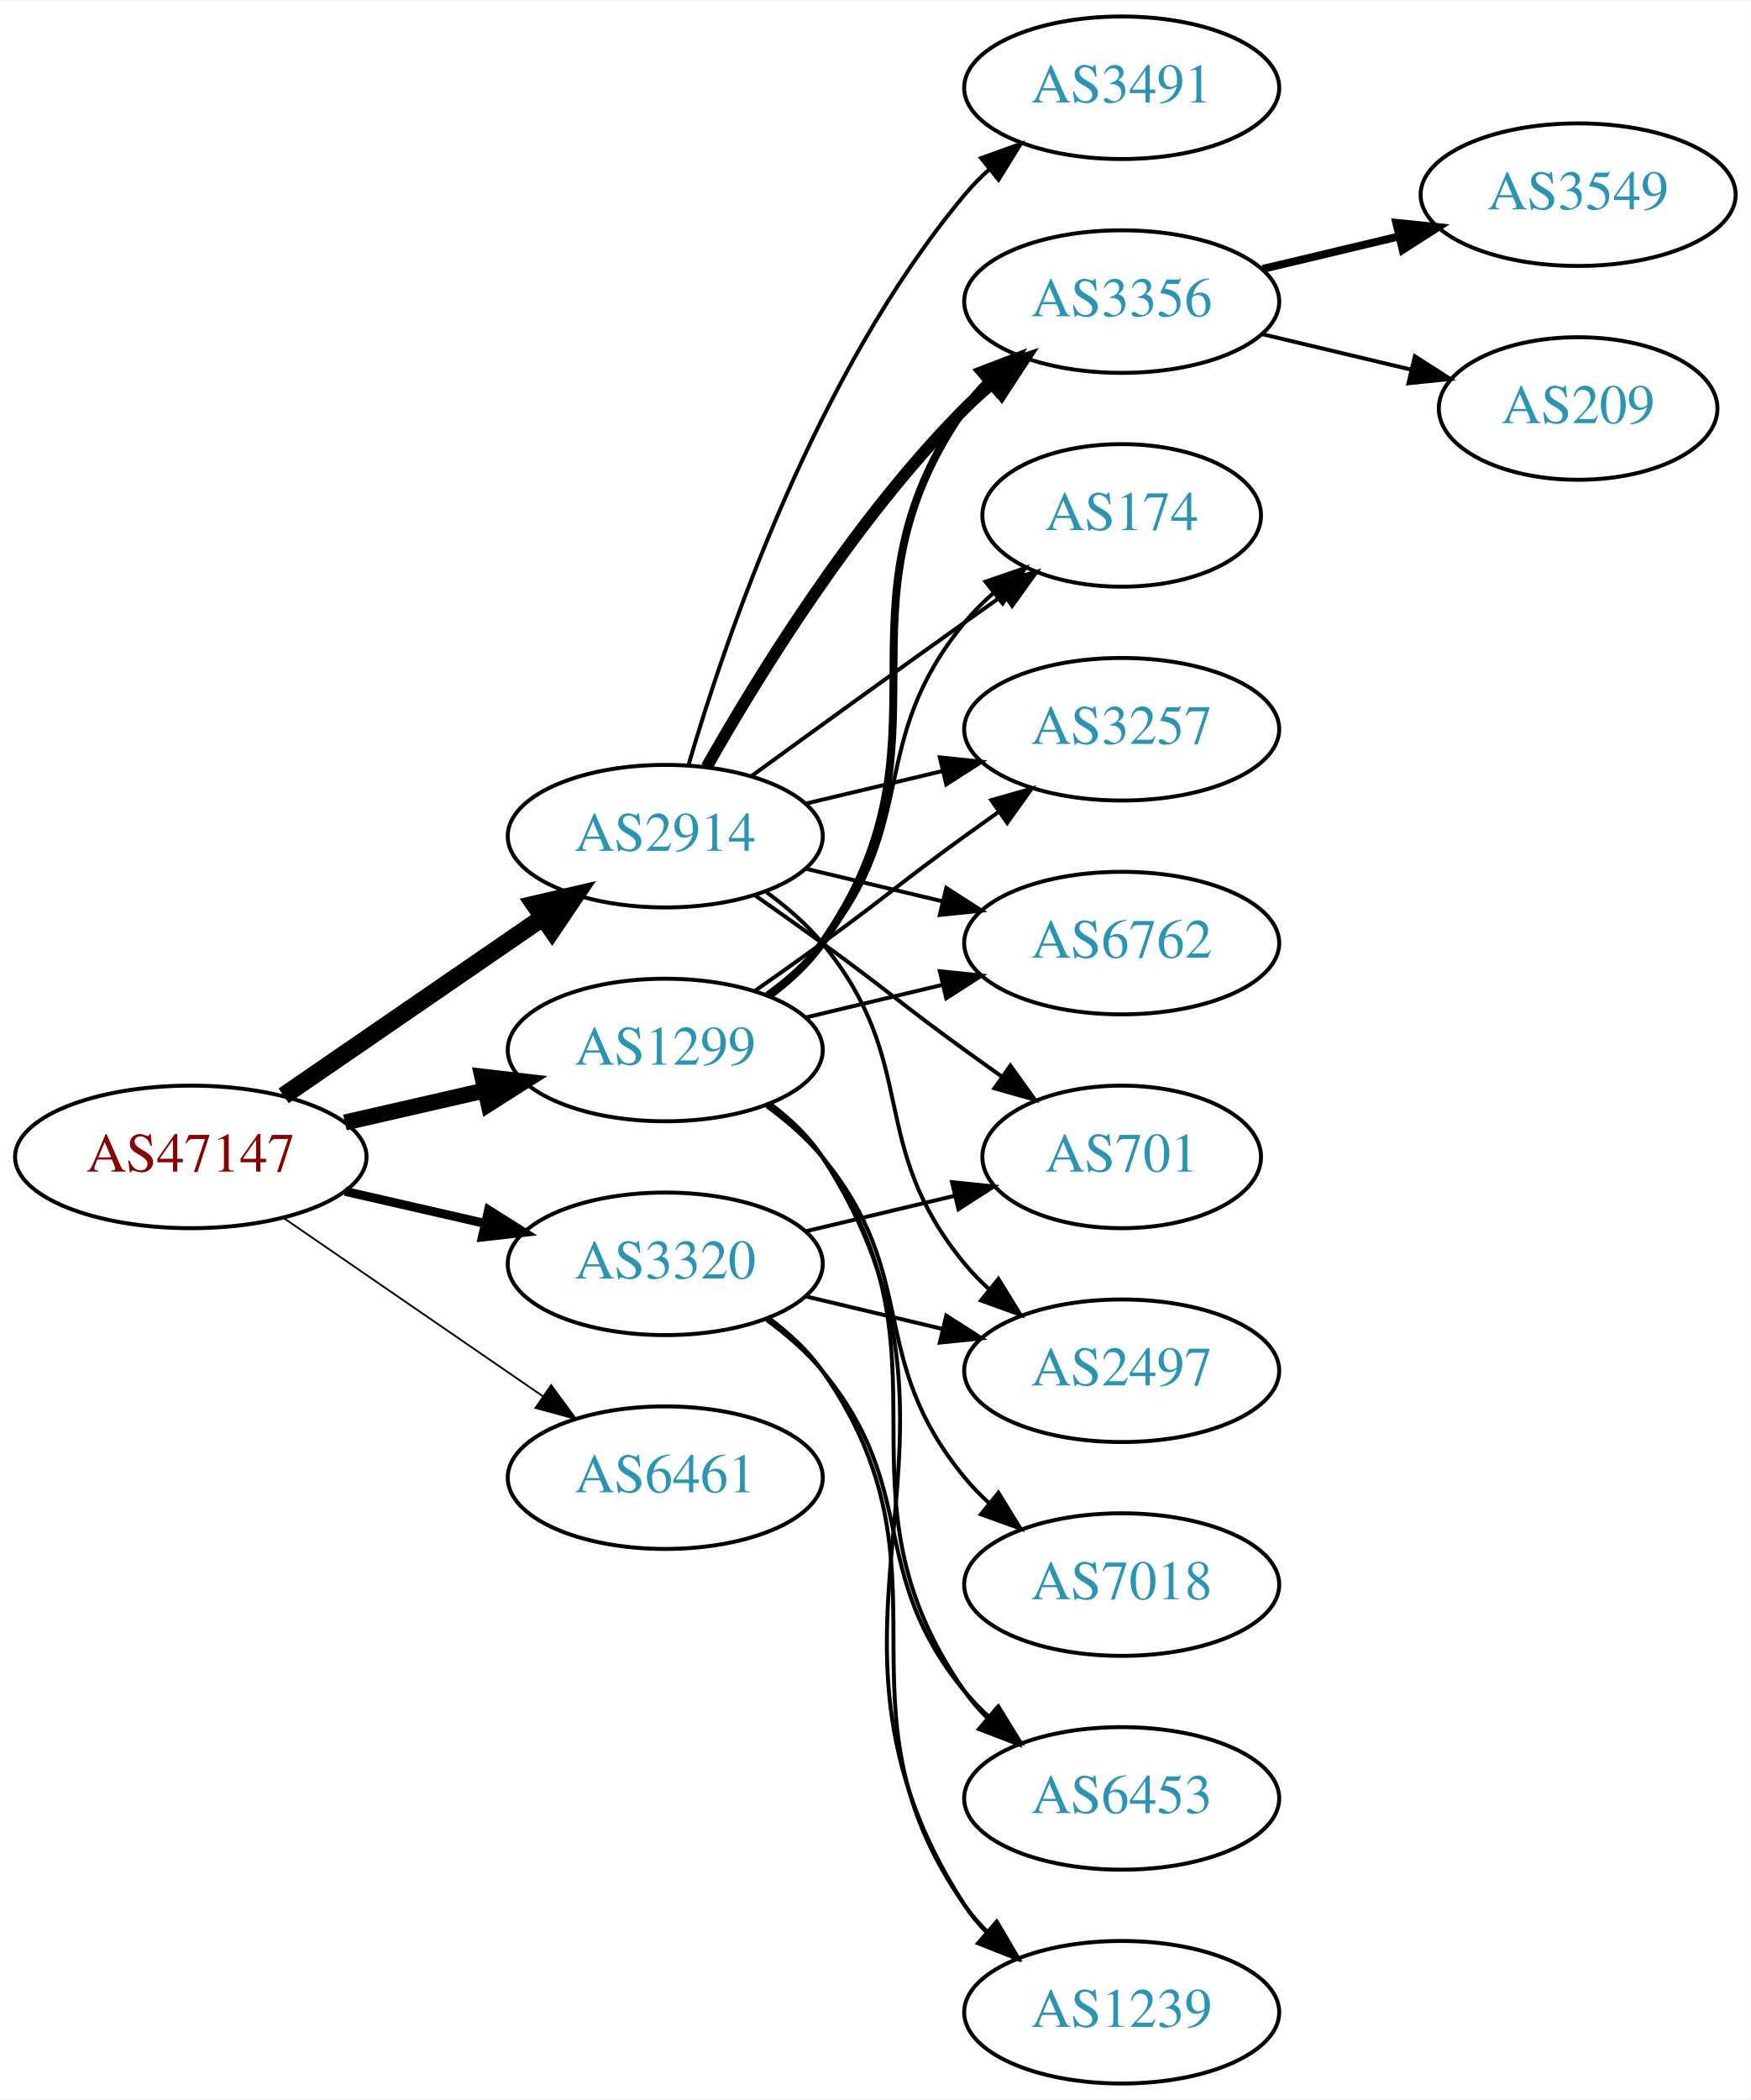
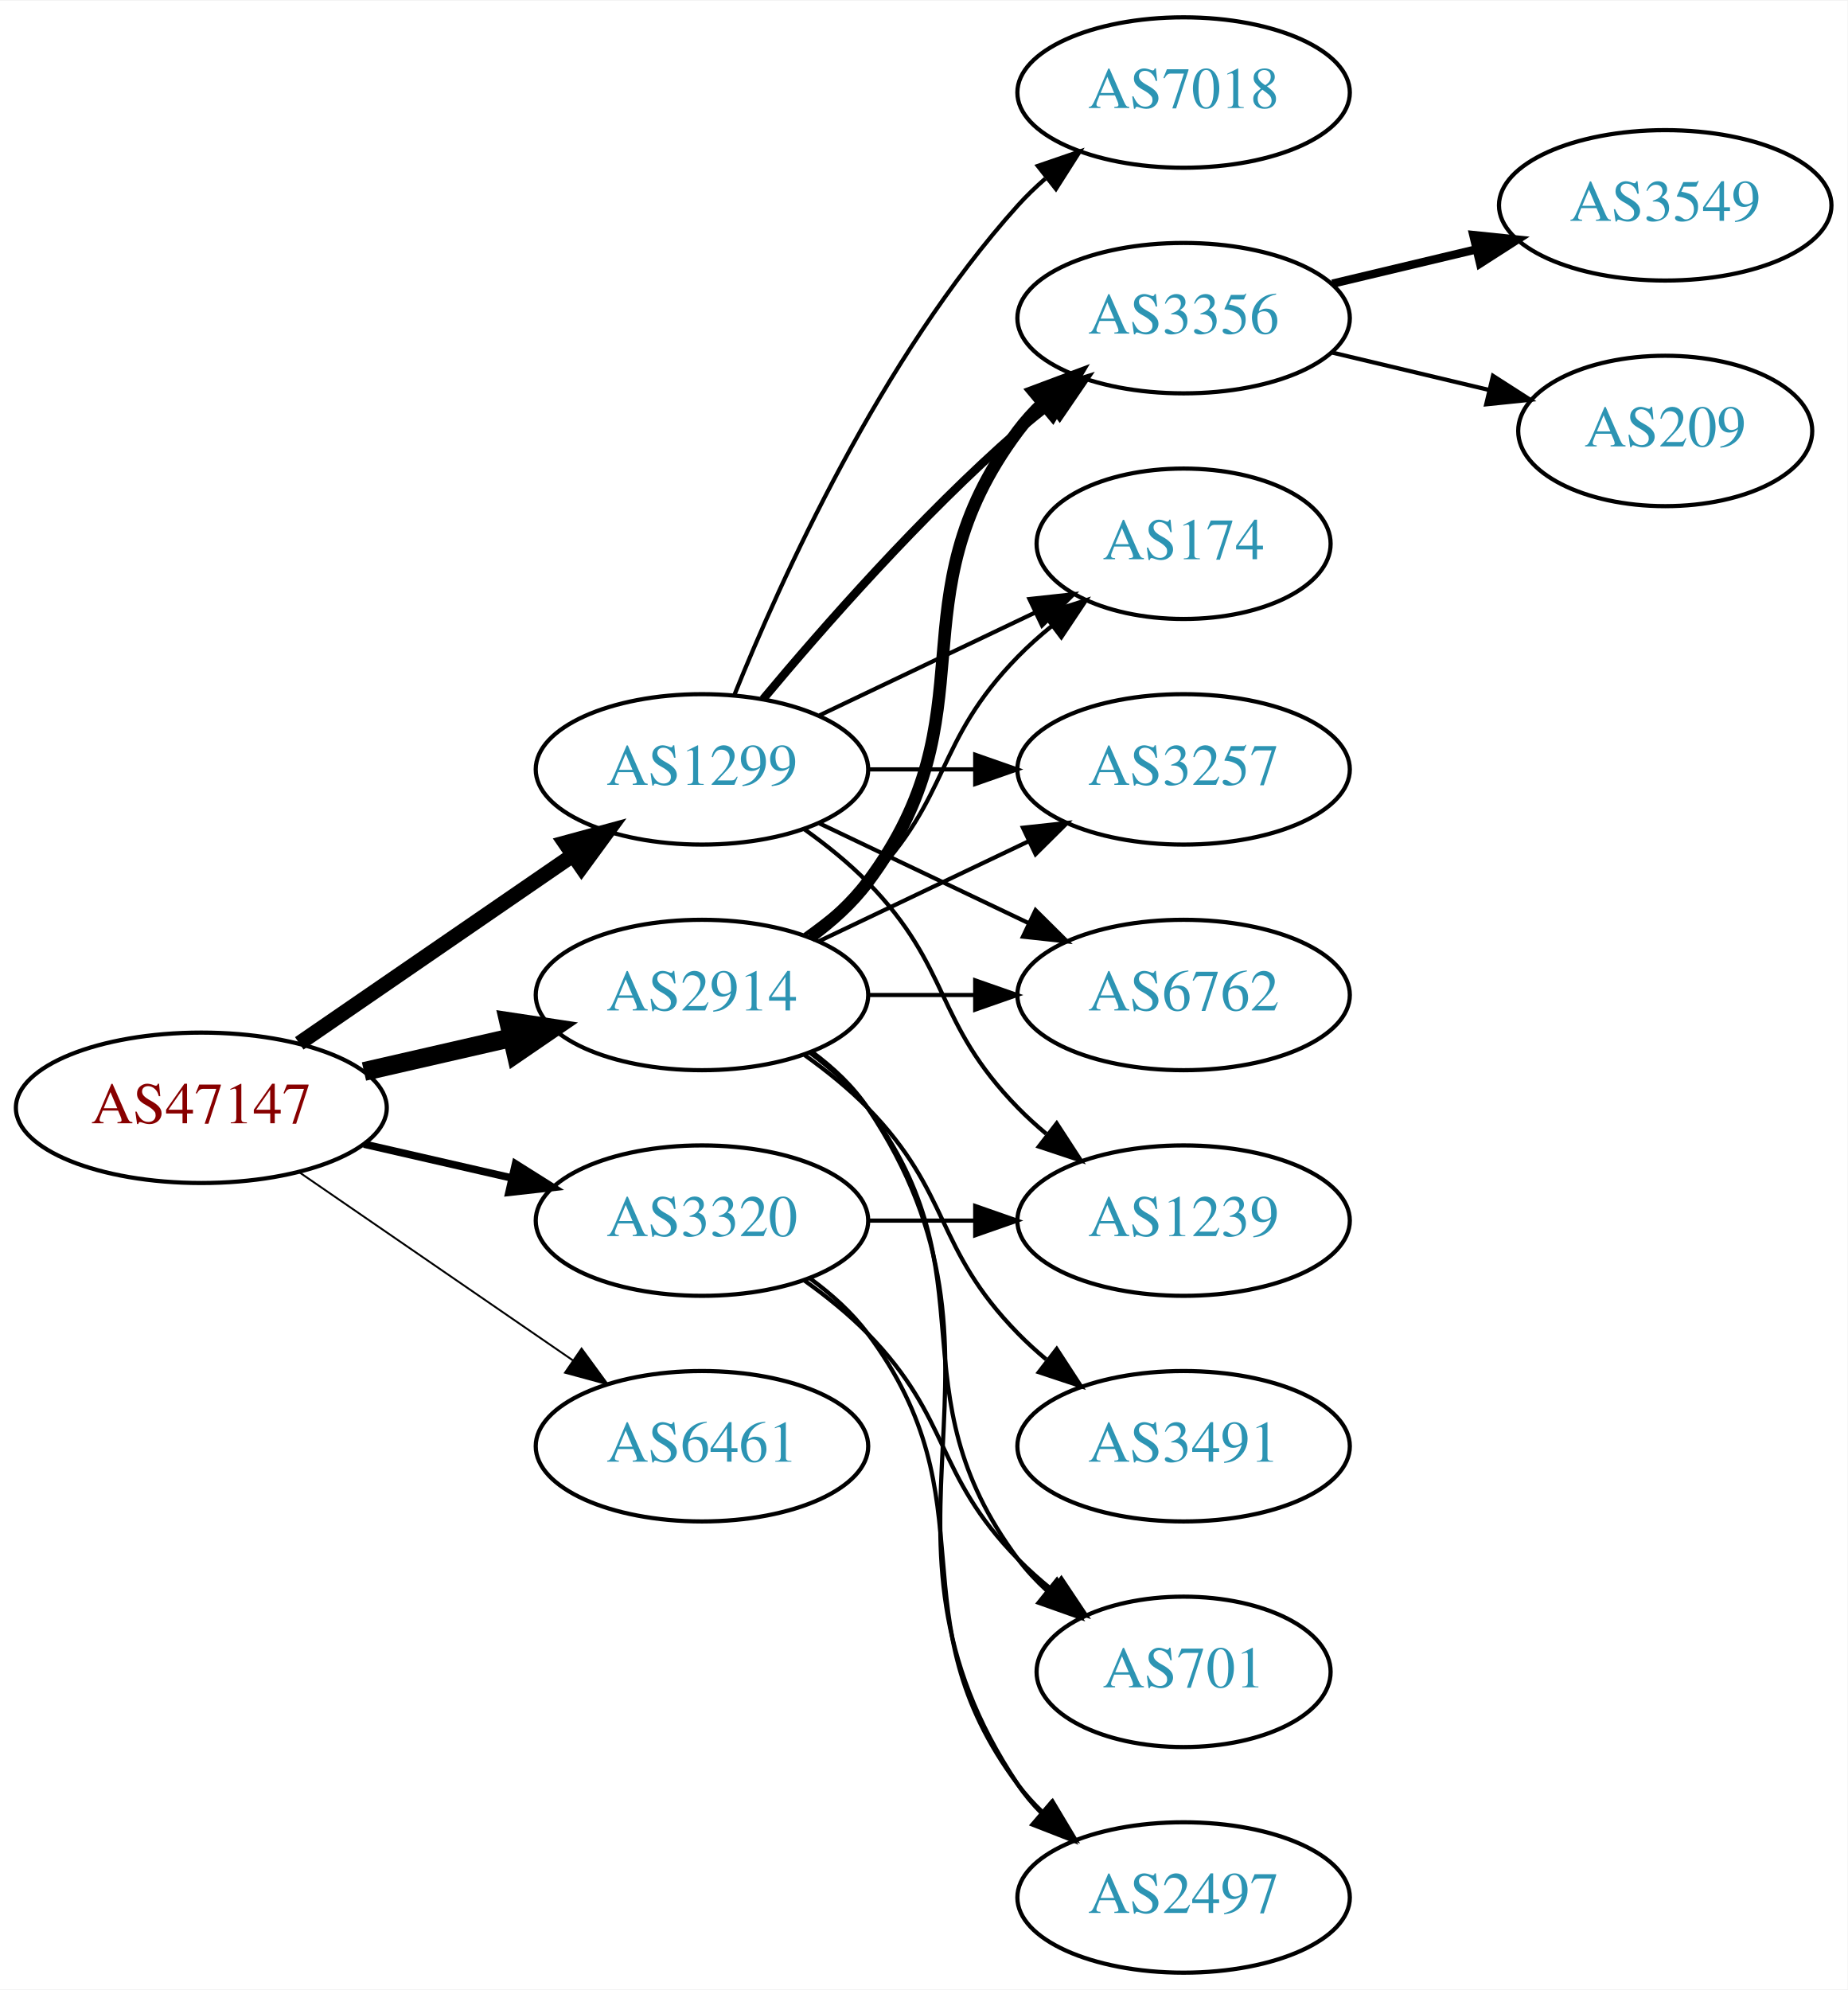
- <svg xmlns="http://www.w3.org/2000/svg" xmlns:xlink="http://www.w3.org/1999/xlink" width="442pt" height="530pt" viewBox="0.00 0.00 442.27 530.00">
-   <g id="graph0" class="graph" transform="scale(1 1) rotate(0) translate(4 526)">
-     <polygon fill="white" stroke="none" points="-4,4 -4,-526 438.271,-526 438.271,4 -4,4" />
+ <svg xmlns="http://www.w3.org/2000/svg" xmlns:xlink="http://www.w3.org/1999/xlink" width="442pt" height="476pt" viewBox="0.00 0.00 442.27 476.00">
+   <g id="graph0" class="graph" transform="scale(1 1) rotate(0) translate(4 472)">
+     <polygon fill="white" stroke="none" points="-4,4 -4,-472 438.271,-472 438.271,4 -4,4" />
    <g id="node1" class="node">
      <g id="a_node1">
        <a xlink:href="/asn/47147" xlink:title="AS47147 ~ ANEXIA Internetdienstleistungs GmbH [AT]">
-           <ellipse fill="#ffffff" stroke="black" cx="44.196" cy="-234" rx="44.393" ry="18" />
-           <text text-anchor="middle" x="44.196" y="-230.3" font-family="Times,serif" font-size="14.00" fill="#880000">AS47147</text>
+           <ellipse fill="#ffffff" stroke="black" cx="44.196" cy="-207" rx="44.393" ry="18" />
+           <text text-anchor="middle" x="44.196" y="-203.3" font-family="Times,serif" font-size="14.00" fill="#880000">AS47147</text>
        </a>
      </g>
    </g>
    <g id="node2" class="node">
      <g id="a_node2">
        <a xlink:href="/asn/1299" xlink:title="AS1299 ~ Telia Carrier [EU]">
-           <ellipse fill="#ffffff" stroke="black" cx="164.039" cy="-261" rx="39.794" ry="18" />
-           <text text-anchor="middle" x="164.039" y="-257.3" font-family="Times,serif" font-size="14.00" fill="#2c94b3">AS1299</text>
+           <ellipse fill="#ffffff" stroke="black" cx="164.039" cy="-288" rx="39.794" ry="18" />
+           <text text-anchor="middle" x="164.039" y="-284.3" font-family="Times,serif" font-size="14.00" fill="#2c94b3">AS1299</text>
        </a>
      </g>
    </g>
    <g id="edge1" class="edge">
-       <path fill="none" stroke="black" stroke-width="4.05" d="M83.131,-242.692C94.371,-245.267 106.784,-248.111 118.407,-250.774" />
-       <polygon fill="black" stroke="black" stroke-width="4.05" points="117.83,-254.277 128.369,-253.057 119.413,-247.369 117.83,-254.277" />
+       <path fill="none" stroke="black" stroke-width="3.6" d="M67.639,-222.426C86.22,-235.198 112.781,-253.455 133.161,-267.463" />
+       <polygon fill="black" stroke="black" stroke-width="3.6" points="131.251,-270.398 141.475,-273.178 135.216,-264.629 131.251,-270.398" />
    </g>
    <g id="node3" class="node">
      <g id="a_node3">
        <a xlink:href="/asn/2914" xlink:title="AS2914 ~ NTT America, Inc. [US]">
-           <ellipse fill="#ffffff" stroke="black" cx="164.039" cy="-315" rx="39.794" ry="18" />
-           <text text-anchor="middle" x="164.039" y="-311.3" font-family="Times,serif" font-size="14.00" fill="#2c94b3">AS2914</text>
+           <ellipse fill="#ffffff" stroke="black" cx="164.039" cy="-234" rx="39.794" ry="18" />
+           <text text-anchor="middle" x="164.039" y="-230.3" font-family="Times,serif" font-size="14.00" fill="#2c94b3">AS2914</text>
        </a>
      </g>
    </g>
    <g id="edge2" class="edge">
-       <path fill="none" stroke="black" stroke-width="4.5" d="M67.639,-249.426C86.22,-262.198 112.781,-280.455 133.161,-294.463" />
-       <polygon fill="black" stroke="black" stroke-width="4.5" points="131.003,-297.758 141.475,-300.178 135.464,-291.269 131.003,-297.758" />
+       <path fill="none" stroke="black" stroke-width="4.5" d="M83.131,-215.692C94.371,-218.267 106.784,-221.111 118.407,-223.774" />
+       <polygon fill="black" stroke="black" stroke-width="4.5" points="117.742,-227.661 128.369,-226.057 119.501,-219.985 117.742,-227.661" />
    </g>
    <g id="node4" class="node">
      <g id="a_node4">
        <a xlink:href="/asn/3320" xlink:title="AS3320 ~ DTAG [DE]">
-           <ellipse fill="#ffffff" stroke="black" cx="164.039" cy="-207" rx="39.794" ry="18" />
-           <text text-anchor="middle" x="164.039" y="-203.3" font-family="Times,serif" font-size="14.00" fill="#2c94b3">AS3320</text>
+           <ellipse fill="#ffffff" stroke="black" cx="164.039" cy="-180" rx="39.794" ry="18" />
+           <text text-anchor="middle" x="164.039" y="-176.3" font-family="Times,serif" font-size="14.00" fill="#2c94b3">AS3320</text>
        </a>
      </g>
    </g>
    <g id="edge3" class="edge">
-       <path fill="none" stroke="black" stroke-width="2.25" d="M83.131,-225.308C94.371,-222.733 106.784,-219.889 118.407,-217.226" />
-       <polygon fill="black" stroke="black" stroke-width="2.25" points="119.403,-220.588 128.369,-214.943 117.84,-213.765 119.403,-220.588" />
+       <path fill="none" stroke="black" stroke-width="1.8" d="M83.131,-198.308C94.371,-195.733 106.784,-192.889 118.407,-190.226" />
+       <polygon fill="black" stroke="black" stroke-width="1.8" points="119.403,-193.588 128.369,-187.943 117.84,-186.765 119.403,-193.588" />
    </g>
    <g id="node5" class="node">
      <g id="a_node5">
        <a xlink:href="/asn/6461" xlink:title="AS6461 ~ Zayo Bandwidth [US]">
-           <ellipse fill="#ffffff" stroke="black" cx="164.039" cy="-153" rx="39.794" ry="18" />
-           <text text-anchor="middle" x="164.039" y="-149.3" font-family="Times,serif" font-size="14.00" fill="#2c94b3">AS6461</text>
+           <ellipse fill="#ffffff" stroke="black" cx="164.039" cy="-126" rx="39.794" ry="18" />
+           <text text-anchor="middle" x="164.039" y="-122.3" font-family="Times,serif" font-size="14.00" fill="#2c94b3">AS6461</text>
        </a>
      </g>
    </g>
    <g id="edge4" class="edge">
-       <path fill="none" stroke="black" stroke-width="0.45" d="M67.639,-218.574C86.22,-205.802 112.781,-187.545 133.161,-173.537" />
-       <polygon fill="black" stroke="black" stroke-width="0.45" points="135.216,-176.371 141.475,-167.822 131.251,-170.602 135.216,-176.371" />
+       <path fill="none" stroke="black" stroke-width="0.45" d="M67.639,-191.574C86.22,-178.802 112.781,-160.545 133.161,-146.537" />
+       <polygon fill="black" stroke="black" stroke-width="0.45" points="135.216,-149.371 141.475,-140.822 131.251,-143.602 135.216,-149.371" />
    </g>
    <g id="node6" class="node">
      <g id="a_node6">
-         <a xlink:href="/asn/3356" xlink:title="AS3356 ~ Level 3 Parent, LLC [US]">
+         <a xlink:href="/asn/7018" xlink:title="AS7018 ~ AT&amp;T Services, Inc. [US]">
          <ellipse fill="#ffffff" stroke="black" cx="279.332" cy="-450" rx="39.794" ry="18" />
-           <text text-anchor="middle" x="279.332" y="-446.3" font-family="Times,serif" font-size="14.00" fill="#2c94b3">AS3356</text>
+           <text text-anchor="middle" x="279.332" y="-446.3" font-family="Times,serif" font-size="14.00" fill="#2c94b3">AS7018</text>
        </a>
      </g>
    </g>
    <g id="edge5" class="edge">
-       <path fill="none" stroke="black" stroke-width="2" d="M190.198,-274.716C195.262,-278.455 200.118,-282.904 203.685,-288 239.299,-338.869 204.072,-372.131 239.685,-423 241.357,-425.389 243.313,-427.635 245.44,-429.733" />
-       <polygon fill="black" stroke="black" stroke-width="2" points="243.28,-432.49 253.172,-436.284 247.804,-427.149 243.28,-432.49" />
+       <path fill="none" stroke="black" d="M171.786,-305.787C182.837,-333.243 206.891,-386.578 239.685,-423 241.688,-425.224 243.906,-427.363 246.239,-429.397" />
+       <polygon fill="black" stroke="black" points="244.437,-432.433 254.458,-435.873 248.769,-426.935 244.437,-432.433" />
    </g>
    <g id="node7" class="node">
      <g id="a_node7">
-         <a xlink:href="/asn/6453" xlink:title="AS6453 ~ TATA COMMUNICATIONS (AMERICA) INC [US]">
-           <ellipse fill="#ffffff" stroke="black" cx="279.332" cy="-72" rx="39.794" ry="18" />
-           <text text-anchor="middle" x="279.332" y="-68.3" font-family="Times,serif" font-size="14.00" fill="#2c94b3">AS6453</text>
+         <a xlink:href="/asn/174" xlink:title="AS174 ~ Cogent Communications [US]">
+           <ellipse fill="#ffffff" stroke="black" cx="279.332" cy="-342" rx="35.194" ry="18" />
+           <text text-anchor="middle" x="279.332" y="-338.3" font-family="Times,serif" font-size="14.00" fill="#2c94b3">AS174</text>
        </a>
      </g>
    </g>
    <g id="edge6" class="edge">
-       <path fill="none" stroke="black" d="M190.198,-247.284C195.262,-243.545 200.118,-239.096 203.685,-234 239.299,-183.131 204.072,-149.869 239.685,-99 241.357,-96.611 243.313,-94.365 245.44,-92.267" />
-       <polygon fill="black" stroke="black" points="247.804,-94.851 253.172,-85.716 243.28,-89.51 247.804,-94.851" />
+       <path fill="none" stroke="black" d="M192.175,-300.934C207.607,-308.29 227.092,-317.577 243.628,-325.459" />
+       <polygon fill="black" stroke="black" points="242.436,-328.768 252.969,-329.911 245.448,-322.449 242.436,-328.768" />
    </g>
    <g id="node8" class="node">
      <g id="a_node8">
-         <a xlink:href="/asn/1239" xlink:title="AS1239 ~ Sprint [US]">
-           <ellipse fill="#ffffff" stroke="black" cx="279.332" cy="-18" rx="39.794" ry="18" />
-           <text text-anchor="middle" x="279.332" y="-14.3" font-family="Times,serif" font-size="14.00" fill="#2c94b3">AS1239</text>
+         <a xlink:href="/asn/3257" xlink:title="AS3257 ~ GTT [DE]">
+           <ellipse fill="#ffffff" stroke="black" cx="279.332" cy="-288" rx="39.794" ry="18" />
+           <text text-anchor="middle" x="279.332" y="-284.3" font-family="Times,serif" font-size="14.00" fill="#2c94b3">AS3257</text>
        </a>
      </g>
    </g>
    <g id="edge7" class="edge">
-       <path fill="none" stroke="black" d="M190.475,-247.47C195.525,-243.722 200.304,-239.221 203.685,-234 250.16,-162.222 193.21,-116.778 239.685,-45 241.27,-42.553 243.162,-40.263 245.245,-38.136" />
-       <polygon fill="black" stroke="black" points="247.614,-40.715 252.895,-31.53 243.039,-35.416 247.614,-40.715" />
+       <path fill="none" stroke="black" d="M203.711,-288C211.914,-288 220.678,-288 229.21,-288" />
+       <polygon fill="black" stroke="black" points="229.449,-291.5 239.449,-288 229.449,-284.5 229.449,-291.5" />
    </g>
    <g id="node9" class="node">
      <g id="a_node9">
-         <a xlink:href="/asn/7018" xlink:title="AS7018 ~ AT&amp;T Services, Inc. [US]">
-           <ellipse fill="#ffffff" stroke="black" cx="279.332" cy="-126" rx="39.794" ry="18" />
-           <text text-anchor="middle" x="279.332" y="-122.3" font-family="Times,serif" font-size="14.00" fill="#2c94b3">AS7018</text>
+         <a xlink:href="/asn/6762" xlink:title="AS6762 ~ TELECOM ITALIA SPARKLE S.p.A. [IT]">
+           <ellipse fill="#ffffff" stroke="black" cx="279.332" cy="-234" rx="39.794" ry="18" />
+           <text text-anchor="middle" x="279.332" y="-230.3" font-family="Times,serif" font-size="14.00" fill="#2c94b3">AS6762</text>
        </a>
      </g>
    </g>
    <g id="edge8" class="edge">
-       <path fill="none" stroke="black" d="M189.619,-246.844C194.714,-243.128 199.728,-238.799 203.685,-234 228.75,-203.606 214.621,-183.394 239.685,-153 241.54,-150.75 243.627,-148.604 245.846,-146.576" />
-       <polygon fill="black" stroke="black" points="248.195,-149.177 253.751,-140.156 243.782,-143.744 248.195,-149.177" />
+       <path fill="none" stroke="black" d="M192.175,-275.066C207.169,-267.919 225.99,-258.948 242.213,-251.215" />
+       <polygon fill="black" stroke="black" points="243.895,-254.291 251.417,-246.829 240.884,-247.972 243.895,-254.291" />
    </g>
    <g id="node10" class="node">
      <g id="a_node10">
-         <a xlink:href="/asn/174" xlink:title="AS174 ~ Cogent Communications [US]">
-           <ellipse fill="#ffffff" stroke="black" cx="279.332" cy="-396" rx="35.194" ry="18" />
-           <text text-anchor="middle" x="279.332" y="-392.3" font-family="Times,serif" font-size="14.00" fill="#2c94b3">AS174</text>
+         <a xlink:href="/asn/3356" xlink:title="AS3356 ~ Level 3 Parent, LLC [US]">
+           <ellipse fill="#ffffff" stroke="black" cx="279.332" cy="-396" rx="39.794" ry="18" />
+           <text text-anchor="middle" x="279.332" y="-392.3" font-family="Times,serif" font-size="14.00" fill="#2c94b3">AS3356</text>
        </a>
      </g>
    </g>
    <g id="edge9" class="edge">
-       <path fill="none" stroke="black" d="M189.619,-275.156C194.714,-278.872 199.728,-283.201 203.685,-288 228.75,-318.394 214.621,-338.606 239.685,-369 241.82,-371.589 244.263,-374.041 246.859,-376.334" />
-       <polygon fill="black" stroke="black" points="244.937,-379.275 254.958,-382.712 249.267,-373.775 244.937,-379.275" />
+       <path fill="none" stroke="black" stroke-width="2" d="M178.669,-304.817C192.951,-321.929 216.498,-348.745 239.685,-369 242.151,-371.154 244.789,-373.294 247.487,-375.372" />
+       <polygon fill="black" stroke="black" stroke-width="2" points="245.512,-378.264 255.641,-381.37 249.66,-372.625 245.512,-378.264" />
    </g>
    <g id="node11" class="node">
      <g id="a_node11">
-         <a xlink:href="/asn/3257" xlink:title="AS3257 ~ GTT [DE]">
-           <ellipse fill="#ffffff" stroke="black" cx="279.332" cy="-342" rx="39.794" ry="18" />
-           <text text-anchor="middle" x="279.332" y="-338.3" font-family="Times,serif" font-size="14.00" fill="#2c94b3">AS3257</text>
+         <a xlink:href="/asn/1239" xlink:title="AS1239 ~ Sprint [US]">
+           <ellipse fill="#ffffff" stroke="black" cx="279.332" cy="-180" rx="39.794" ry="18" />
+           <text text-anchor="middle" x="279.332" y="-176.3" font-family="Times,serif" font-size="14.00" fill="#2c94b3">AS1239</text>
        </a>
      </g>
    </g>
    <g id="edge10" class="edge">
-       <path fill="none" stroke="black" d="M186.796,-276.009C192.33,-279.879 198.249,-284.064 203.685,-288 219.885,-299.729 223.485,-303.271 239.685,-315 242.488,-317.029 245.42,-319.125 248.36,-321.21" />
-       <polygon fill="black" stroke="black" points="246.382,-324.097 256.575,-326.991 250.411,-318.373 246.382,-324.097" />
+       <path fill="none" stroke="black" d="M188.633,-273.611C193.889,-269.852 199.22,-265.563 203.685,-261 223.858,-240.383 219.513,-227.617 239.685,-207 241.778,-204.861 244.061,-202.782 246.438,-200.79" />
+       <polygon fill="black" stroke="black" points="248.956,-203.268 254.738,-194.389 244.681,-197.725 248.956,-203.268" />
+     </g>
+     <g id="edge15" class="edge">
+       <path fill="none" stroke="black" d="M188.633,-248.389C193.889,-252.148 199.22,-256.437 203.685,-261 223.858,-281.617 219.513,-294.383 239.685,-315 242.164,-317.534 244.911,-319.983 247.763,-322.304" />
+       <polygon fill="black" stroke="black" points="245.855,-325.248 255.949,-328.468 250.066,-319.657 245.855,-325.248" />
+     </g>
+     <g id="edge19" class="edge">
+       <path fill="none" stroke="black" d="M192.175,-246.934C207.169,-254.081 225.99,-263.052 242.213,-270.785" />
+       <polygon fill="black" stroke="black" points="240.884,-274.028 251.417,-275.171 243.895,-267.709 240.884,-274.028" />
+     </g>
+     <g id="edge16" class="edge">
+       <path fill="none" stroke="black" d="M203.711,-234C211.914,-234 220.678,-234 229.21,-234" />
+       <polygon fill="black" stroke="black" points="229.449,-237.5 239.449,-234 229.449,-230.5 229.449,-237.5" />
+     </g>
+     <g id="edge13" class="edge">
+       <path fill="none" stroke="black" stroke-width="3" d="M189.969,-247.882C195.046,-251.611 199.964,-256.016 203.685,-261 233.957,-301.542 209.414,-328.458 239.685,-369 241.43,-371.336 243.437,-373.545 245.6,-375.617" />
+       <polygon fill="black" stroke="black" stroke-width="3" points="243.478,-378.405 253.401,-382.118 247.96,-373.027 243.478,-378.405" />
+     </g>
+     <g id="node14" class="node">
+       <g id="a_node14">
+         <a xlink:href="/asn/3491" xlink:title="AS3491 ~ PCCW Global, Inc. [US]">
+           <ellipse fill="#ffffff" stroke="black" cx="279.332" cy="-126" rx="39.794" ry="18" />
+           <text text-anchor="middle" x="279.332" y="-122.3" font-family="Times,serif" font-size="14.00" fill="#2c94b3">AS3491</text>
+         </a>
+       </g>
+     </g>
+     <g id="edge14" class="edge">
+       <path fill="none" stroke="black" d="M188.633,-219.611C193.889,-215.852 199.22,-211.563 203.685,-207 223.858,-186.383 219.513,-173.617 239.685,-153 241.778,-150.861 244.061,-148.782 246.438,-146.79" />
+       <polygon fill="black" stroke="black" points="248.956,-149.268 254.738,-140.389 244.681,-143.725 248.956,-149.268" />
+     </g>
+     <g id="node15" class="node">
+       <g id="a_node15">
+         <a xlink:href="/asn/2497" xlink:title="AS2497 ~ Internet Initiative Japan Inc. [JP]">
+           <ellipse fill="#ffffff" stroke="black" cx="279.332" cy="-18" rx="39.794" ry="18" />
+           <text text-anchor="middle" x="279.332" y="-14.3" font-family="Times,serif" font-size="14.00" fill="#2c94b3">AS2497</text>
+         </a>
+       </g>
+     </g>
+     <g id="edge17" class="edge">
+       <path fill="none" stroke="black" d="M190.358,-220.393C195.414,-216.649 200.225,-212.169 203.685,-207 244.71,-145.706 198.661,-106.294 239.685,-45 241.307,-42.577 243.226,-40.305 245.328,-38.19" />
+       <polygon fill="black" stroke="black" points="247.695,-40.771 253.013,-31.607 243.141,-35.454 247.695,-40.771" />
+     </g>
+     <g id="node16" class="node">
+       <g id="a_node16">
+         <a xlink:href="/asn/701" xlink:title="AS701 ~ UUNET [US]">
+           <ellipse fill="#ffffff" stroke="black" cx="279.332" cy="-72" rx="35.194" ry="18" />
+           <text text-anchor="middle" x="279.332" y="-68.3" font-family="Times,serif" font-size="14.00" fill="#2c94b3">AS701</text>
+         </a>
+       </g>
+     </g>
+     <g id="edge18" class="edge">
+       <path fill="none" stroke="black" d="M189.969,-220.118C195.046,-216.389 199.964,-211.984 203.685,-207 233.957,-166.458 209.414,-139.542 239.685,-99 241.693,-96.311 244.049,-93.791 246.59,-91.454" />
+       <polygon fill="black" stroke="black" points="249.004,-94.004 254.605,-85.011 244.619,-88.548 249.004,-94.004" />
+     </g>
+     <g id="edge20" class="edge">
+       <path fill="none" stroke="black" d="M203.711,-180C211.914,-180 220.678,-180 229.21,-180" />
+       <polygon fill="black" stroke="black" points="229.449,-183.5 239.449,-180 229.449,-176.5 229.449,-183.5" />
+     </g>
+     <g id="edge22" class="edge">
+       <path fill="none" stroke="black" d="M189.969,-166.118C195.046,-162.389 199.964,-157.984 203.685,-153 233.957,-112.458 209.414,-85.542 239.685,-45 241.43,-42.664 243.437,-40.455 245.6,-38.383" />
+       <polygon fill="black" stroke="black" points="247.96,-40.973 253.401,-31.882 243.478,-35.595 247.96,-40.973" />
+     </g>
+     <g id="edge21" class="edge">
+       <path fill="none" stroke="black" d="M188.633,-165.611C193.889,-161.852 199.22,-157.563 203.685,-153 223.858,-132.383 219.513,-119.617 239.685,-99 242.164,-96.466 244.911,-94.017 247.763,-91.696" />
+       <polygon fill="black" stroke="black" points="250.066,-94.343 255.949,-85.532 245.855,-88.752 250.066,-94.343" />
    </g>
    <g id="node12" class="node">
      <g id="a_node12">
-         <a xlink:href="/asn/6762" xlink:title="AS6762 ~ TELECOM ITALIA SPARKLE S.p.A. [IT]">
-           <ellipse fill="#ffffff" stroke="black" cx="279.332" cy="-288" rx="39.794" ry="18" />
-           <text text-anchor="middle" x="279.332" y="-284.3" font-family="Times,serif" font-size="14.00" fill="#2c94b3">AS6762</text>
+         <a xlink:href="/asn/3549" xlink:title="AS3549 ~ Level 3 Parent, LLC [US]">
+           <ellipse fill="#ffffff" stroke="black" cx="394.625" cy="-423" rx="39.794" ry="18" />
+           <text text-anchor="middle" x="394.625" y="-419.3" font-family="Times,serif" font-size="14.00" fill="#2c94b3">AS3549</text>
        </a>
      </g>
    </g>
    <g id="edge11" class="edge">
-       <path fill="none" stroke="black" d="M199.646,-269.248C210.517,-271.838 222.671,-274.735 234.114,-277.462" />
-       <polygon fill="black" stroke="black" points="233.397,-280.889 243.936,-279.803 235.02,-274.08 233.397,-280.889" />
-     </g>
-     <g id="edge15" class="edge">
-       <path fill="none" stroke="black" stroke-width="3" d="M174.498,-332.49C187.28,-355.096 211.712,-394.886 239.685,-423 241.796,-425.121 244.092,-427.188 246.477,-429.171" />
-       <polygon fill="black" stroke="black" stroke-width="3" points="244.73,-432.242 254.793,-435.556 248.993,-426.69 244.73,-432.242" />
-     </g>
-     <g id="edge17" class="edge">
-       <path fill="none" stroke="black" d="M185.887,-330.222C200.821,-341.091 221.435,-356.025 239.685,-369 242.895,-371.282 246.264,-373.661 249.619,-376.018" />
-       <polygon fill="black" stroke="black" points="247.631,-378.899 257.83,-381.77 251.647,-373.166 247.631,-378.899" />
-     </g>
-     <g id="edge18" class="edge">
-       <path fill="none" stroke="black" d="M199.646,-323.248C210.517,-325.838 222.671,-328.735 234.114,-331.462" />
-       <polygon fill="black" stroke="black" points="233.397,-334.889 243.936,-333.803 235.02,-328.08 233.397,-334.889" />
-     </g>
-     <g id="edge14" class="edge">
-       <path fill="none" stroke="black" d="M199.646,-306.752C210.517,-304.162 222.671,-301.265 234.114,-298.538" />
-       <polygon fill="black" stroke="black" points="235.02,-301.92 243.936,-296.197 233.397,-295.111 235.02,-301.92" />
-     </g>
-     <g id="node15" class="node">
-       <g id="a_node15">
-         <a xlink:href="/asn/701" xlink:title="AS701 ~ UUNET [US]">
-           <ellipse fill="#ffffff" stroke="black" cx="279.332" cy="-234" rx="35.194" ry="18" />
-           <text text-anchor="middle" x="279.332" y="-230.3" font-family="Times,serif" font-size="14.00" fill="#2c94b3">AS701</text>
-         </a>
-       </g>
-     </g>
-     <g id="edge16" class="edge">
-       <path fill="none" stroke="black" d="M186.796,-299.991C192.33,-296.121 198.249,-291.936 203.685,-288 219.885,-276.271 223.485,-272.729 239.685,-261 242.714,-258.807 245.893,-256.537 249.071,-254.287" />
-       <polygon fill="black" stroke="black" points="251.213,-257.059 257.382,-248.445 247.188,-251.333 251.213,-257.059" />
-     </g>
-     <g id="node16" class="node">
-       <g id="a_node16">
-         <a xlink:href="/asn/3491" xlink:title="AS3491 ~ PCCW Global, Inc. [US]">
-           <ellipse fill="#ffffff" stroke="black" cx="279.332" cy="-504" rx="39.794" ry="18" />
-           <text text-anchor="middle" x="279.332" y="-500.3" font-family="Times,serif" font-size="14.00" fill="#2c94b3">AS3491</text>
-         </a>
-       </g>
-     </g>
-     <g id="edge19" class="edge">
-       <path fill="none" stroke="black" d="M169.913,-333.002C179.227,-364.844 202.043,-431.981 239.685,-477 241.555,-479.237 243.654,-481.374 245.88,-483.396" />
-       <polygon fill="black" stroke="black" points="243.823,-486.234 253.799,-489.804 248.227,-480.793 243.823,-486.234" />
-     </g>
-     <g id="node17" class="node">
-       <g id="a_node17">
-         <a xlink:href="/asn/2497" xlink:title="AS2497 ~ Internet Initiative Japan Inc. [JP]">
-           <ellipse fill="#ffffff" stroke="black" cx="279.332" cy="-180" rx="39.794" ry="18" />
-           <text text-anchor="middle" x="279.332" y="-176.3" font-family="Times,serif" font-size="14.00" fill="#2c94b3">AS2497</text>
-         </a>
-       </g>
-     </g>
-     <g id="edge20" class="edge">
-       <path fill="none" stroke="black" d="M189.619,-300.844C194.714,-297.128 199.728,-292.799 203.685,-288 228.75,-257.606 214.621,-237.394 239.685,-207 241.54,-204.75 243.627,-202.604 245.846,-200.576" />
-       <polygon fill="black" stroke="black" points="248.195,-203.177 253.751,-194.156 243.782,-197.744 248.195,-203.177" />
-     </g>
-     <g id="edge21" class="edge">
-       <path fill="none" stroke="black" d="M189.619,-192.844C194.714,-189.128 199.728,-184.799 203.685,-180 228.75,-149.606 214.621,-129.394 239.685,-99 241.54,-96.751 243.627,-94.604 245.846,-92.576" />
-       <polygon fill="black" stroke="black" points="248.195,-95.177 253.751,-86.156 243.782,-89.744 248.195,-95.177" />
-     </g>
-     <g id="edge24" class="edge">
-       <path fill="none" stroke="black" d="M190.198,-193.284C195.262,-189.545 200.118,-185.096 203.685,-180 239.299,-129.131 204.072,-95.869 239.685,-45 241.357,-42.611 243.313,-40.365 245.44,-38.267" />
-       <polygon fill="black" stroke="black" points="247.804,-40.851 253.172,-31.716 243.28,-35.51 247.804,-40.851" />
-     </g>
-     <g id="edge23" class="edge">
-       <path fill="none" stroke="black" d="M199.646,-215.248C211.44,-218.058 224.745,-221.229 237.013,-224.153" />
-       <polygon fill="black" stroke="black" points="236.479,-227.624 247.018,-226.537 238.101,-220.814 236.479,-227.624" />
-     </g>
-     <g id="edge22" class="edge">
-       <path fill="none" stroke="black" d="M199.646,-198.752C210.517,-196.162 222.671,-193.265 234.114,-190.538" />
-       <polygon fill="black" stroke="black" points="235.02,-193.92 243.936,-188.197 233.397,-187.111 235.02,-193.92" />
+       <path fill="none" stroke="black" stroke-width="2" d="M314.939,-404.248C325.81,-406.838 337.964,-409.735 349.407,-412.462" />
+       <polygon fill="black" stroke="black" stroke-width="2" points="348.69,-415.889 359.229,-414.803 350.313,-409.08 348.69,-415.889" />
    </g>
    <g id="node13" class="node">
      <g id="a_node13">
-         <a xlink:href="/asn/3549" xlink:title="AS3549 ~ Level 3 Parent, LLC [US]">
-           <ellipse fill="#ffffff" stroke="black" cx="394.625" cy="-477" rx="39.794" ry="18" />
-           <text text-anchor="middle" x="394.625" y="-473.3" font-family="Times,serif" font-size="14.00" fill="#2c94b3">AS3549</text>
+         <a xlink:href="/asn/209" xlink:title="AS209 ~ CenturyLink Communications, LLC [US]">
+           <ellipse fill="#ffffff" stroke="black" cx="394.625" cy="-369" rx="35.194" ry="18" />
+           <text text-anchor="middle" x="394.625" y="-365.3" font-family="Times,serif" font-size="14.00" fill="#2c94b3">AS209</text>
        </a>
      </g>
    </g>
    <g id="edge12" class="edge">
-       <path fill="none" stroke="black" stroke-width="2" d="M314.939,-458.248C325.81,-460.838 337.964,-463.735 349.407,-466.462" />
-       <polygon fill="black" stroke="black" stroke-width="2" points="348.69,-469.889 359.229,-468.803 350.313,-463.08 348.69,-469.889" />
-     </g>
-     <g id="node14" class="node">
-       <g id="a_node14">
-         <a xlink:href="/asn/209" xlink:title="AS209 ~ CenturyLink Communications, LLC [US]">
-           <ellipse fill="#ffffff" stroke="black" cx="394.625" cy="-423" rx="35.194" ry="18" />
-           <text text-anchor="middle" x="394.625" y="-419.3" font-family="Times,serif" font-size="14.00" fill="#2c94b3">AS209</text>
-         </a>
-       </g>
-     </g>
-     <g id="edge13" class="edge">
-       <path fill="none" stroke="black" d="M314.939,-441.752C326.733,-438.942 340.038,-435.771 352.306,-432.847" />
-       <polygon fill="black" stroke="black" points="353.394,-436.186 362.311,-430.463 351.772,-429.376 353.394,-436.186" />
+       <path fill="none" stroke="black" d="M314.939,-387.752C326.733,-384.942 340.038,-381.771 352.306,-378.847" />
+       <polygon fill="black" stroke="black" points="353.394,-382.186 362.311,-376.463 351.772,-375.376 353.394,-382.186" />
    </g>
  </g>
</svg>
